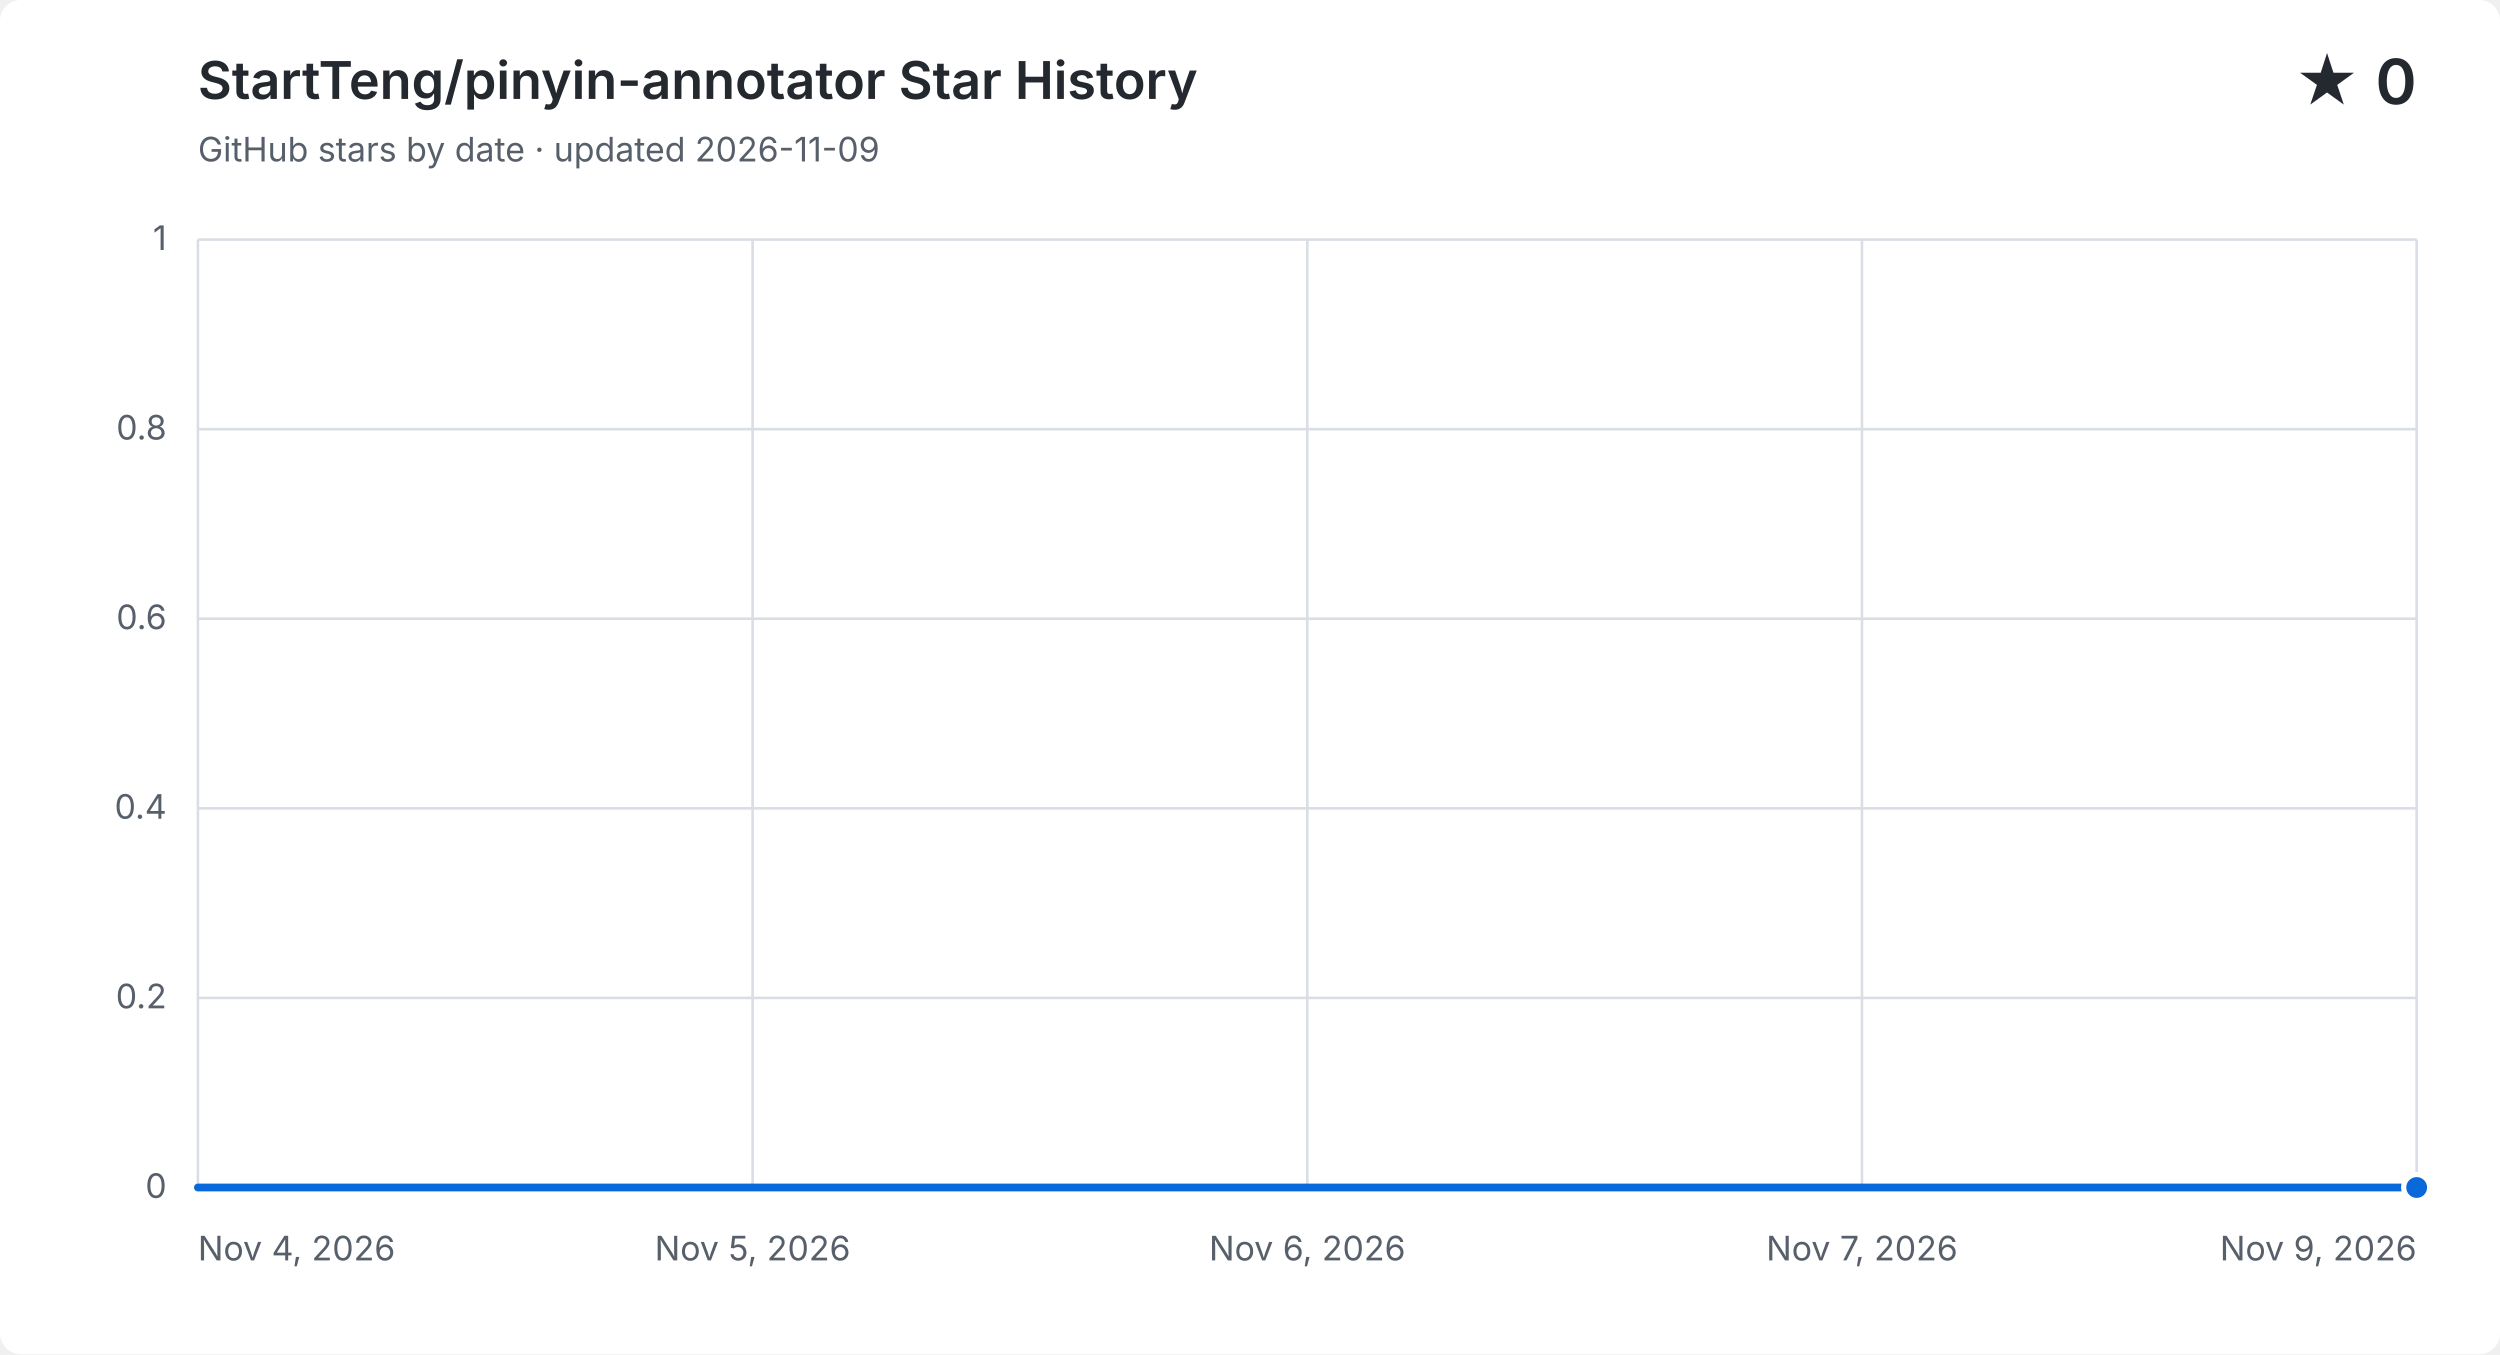
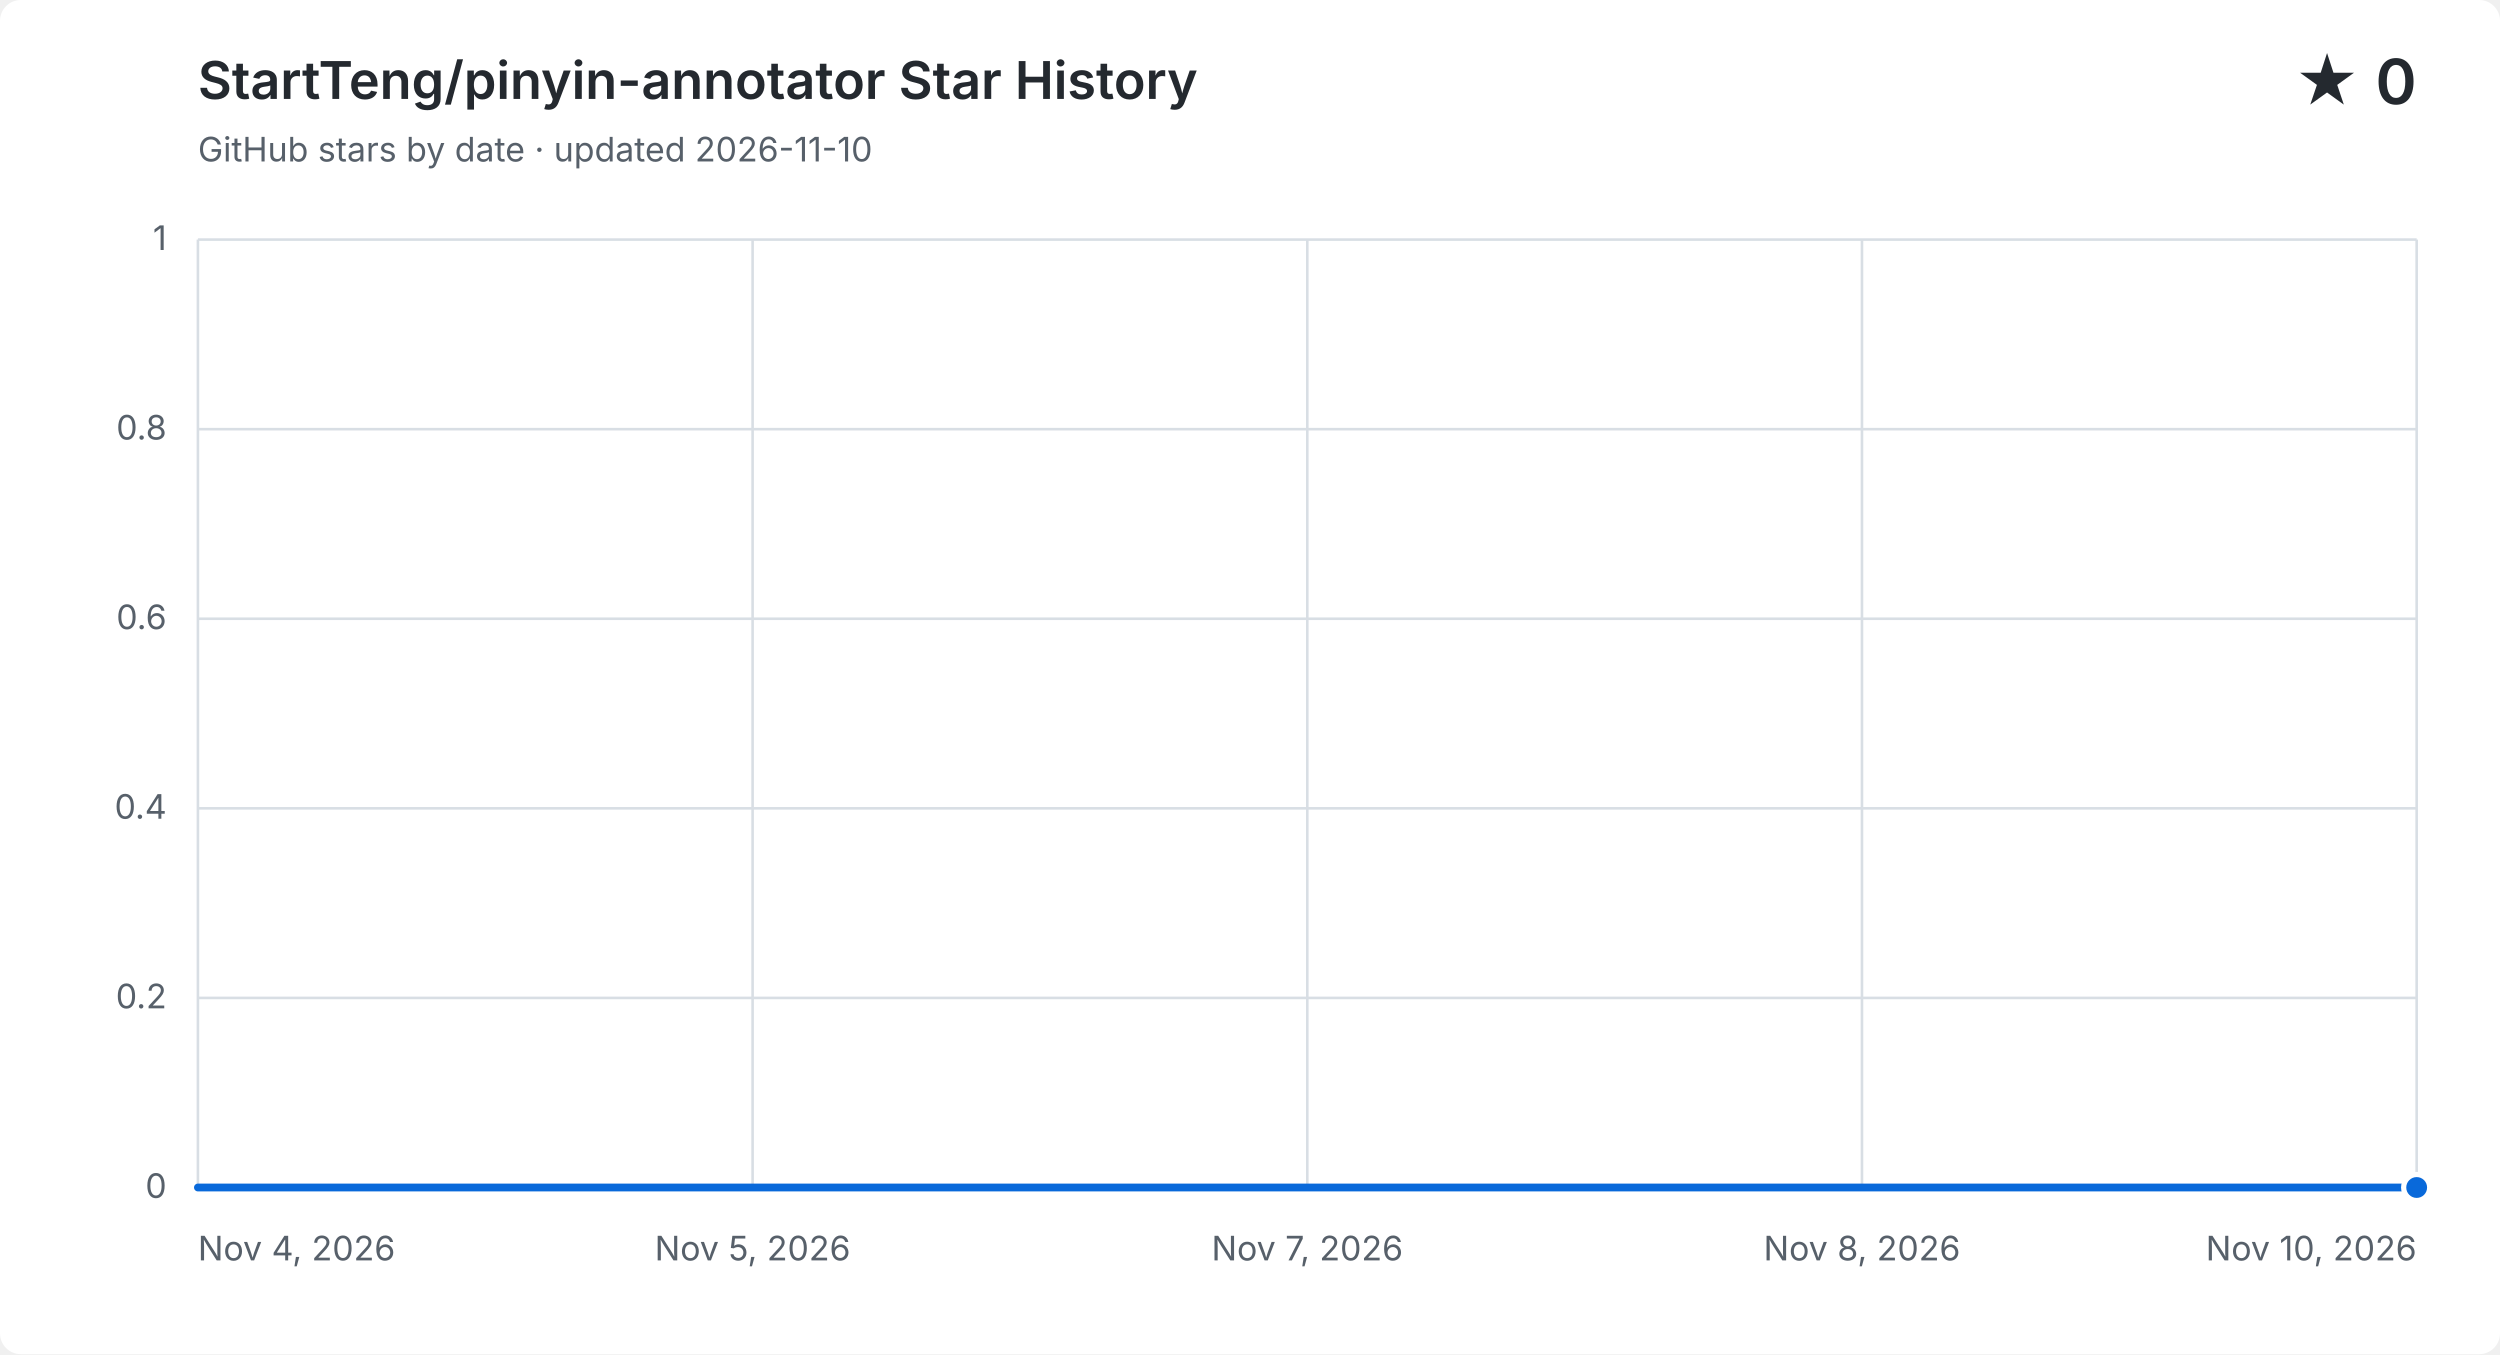
<svg xmlns="http://www.w3.org/2000/svg" width="960" height="520" viewBox="0 0 960 520" role="img" aria-labelledby="title description">
  <style>
    .background { fill: #ffffff; }
    .grid { fill: none; stroke: #d8dee4; stroke-width: 1; }
    .label, .subtitle { fill: #57606a; font: 13px -apple-system, BlinkMacSystemFont, "Segoe UI", sans-serif; }
    .heading, .value { fill: #24292f; font-family: -apple-system, BlinkMacSystemFont, "Segoe UI", sans-serif; }
    .heading { font-size: 20px; font-weight: 600; }
    .value { font-size: 24px; font-weight: 600; }
    .area { fill: #0969da; opacity: .12; }
    .line { fill: none; stroke: #0969da; stroke-linecap: round; stroke-linejoin: round; stroke-width: 3; }
    .point { fill: #0969da; stroke: #ffffff; stroke-width: 2; }
    @media (prefers-color-scheme: dark) {
      .background { fill: #0d1117; }
      .grid { stroke: #30363d; }
      .label, .subtitle { fill: #8b949e; }
      .heading, .value { fill: #f0f6fc; }
      .area { fill: #58a6ff; }
      .line { stroke: #58a6ff; }
      .point { fill: #58a6ff; stroke: #0d1117; }
    }
  </style>
  <rect class="background" width="960" height="520" rx="8" />
  <text class="heading" x="76" y="38">StartTeng/pinyin-annotator Star History</text>
-   <text class="subtitle" x="76" y="62">GitHub stars by date · updated 2026-11-09</text>
+   <text class="subtitle" x="76" y="62">GitHub stars by date · updated 2026-11-10</text>
  <text class="value" x="928" y="40" text-anchor="end">★ 0</text>
  <path class="grid" d="M 76 456.0 H 928" />
  <text class="label" x="64" y="460.0" text-anchor="end">0</text>
  <path class="grid" d="M 76 383.2 H 928" />
  <text class="label" x="64" y="387.2" text-anchor="end">0.2</text>
  <path class="grid" d="M 76 310.4 H 928" />
  <text class="label" x="64" y="314.4" text-anchor="end">0.4</text>
  <path class="grid" d="M 76 237.6 H 928" />
  <text class="label" x="64" y="241.6" text-anchor="end">0.6</text>
  <path class="grid" d="M 76 164.8 H 928" />
  <text class="label" x="64" y="168.8" text-anchor="end">0.8</text>
  <path class="grid" d="M 76 92.0 H 928" />
  <text class="label" x="64" y="96.0" text-anchor="end">1</text>
  <path class="grid" d="M 76.0 92 V 456" />
  <text class="label" x="76.0" y="484" text-anchor="start">Nov 4, 2026</text>
  <path class="grid" d="M 289.0 92 V 456" />
  <text class="label" x="289.0" y="484" text-anchor="middle">Nov 5, 2026</text>
  <path class="grid" d="M 502.0 92 V 456" />
-   <text class="label" x="502.0" y="484" text-anchor="middle">Nov 6, 2026</text>
+   <text class="label" x="502.0" y="484" text-anchor="middle">Nov 7, 2026</text>
  <path class="grid" d="M 715.0 92 V 456" />
-   <text class="label" x="715.0" y="484" text-anchor="middle">Nov 7, 2026</text>
+   <text class="label" x="715.0" y="484" text-anchor="middle">Nov 8, 2026</text>
  <path class="grid" d="M 928.0 92 V 456" />
-   <text class="label" x="928.0" y="484" text-anchor="end">Nov 9, 2026</text>
-   <path class="area" d="M 76.0 456.0 C 132.8 456.0, 189.6 456.0, 246.4 456.0 C 303.2 456.0, 360.0 456.0, 416.8 456.0 C 473.6 456.0, 530.4 456.0, 587.2 456.0 C 644.0 456.0, 700.8 456.0, 757.6 456.0 C 814.4 456.0, 871.2 456.0, 928.0 456.0 V 456 H 76.0 Z" />
-   <path class="line" d="M 76.0 456.0 C 132.8 456.0, 189.6 456.0, 246.4 456.0 C 303.2 456.0, 360.0 456.0, 416.8 456.0 C 473.6 456.0, 530.4 456.0, 587.2 456.0 C 644.0 456.0, 700.8 456.0, 757.6 456.0 C 814.4 456.0, 871.2 456.0, 928.0 456.0" />
+   <text class="label" x="928.0" y="484" text-anchor="end">Nov 10, 2026</text>
+   <path class="area" d="M 76.0 456.0 C 123.3 456.0, 170.7 456.0, 218.0 456.0 C 265.3 456.0, 312.7 456.0, 360.0 456.0 C 407.3 456.0, 454.7 456.0, 502.0 456.0 C 549.3 456.0, 596.7 456.0, 644.0 456.0 C 691.3 456.0, 738.7 456.0, 786.0 456.0 C 833.3 456.0, 880.7 456.0, 928.0 456.0 V 456 H 76.0 Z" />
+   <path class="line" d="M 76.0 456.0 C 123.3 456.0, 170.7 456.0, 218.0 456.0 C 265.3 456.0, 312.7 456.0, 360.0 456.0 C 407.3 456.0, 454.7 456.0, 502.0 456.0 C 549.3 456.0, 596.7 456.0, 644.0 456.0 C 691.3 456.0, 738.7 456.0, 786.0 456.0 C 833.3 456.0, 880.7 456.0, 928.0 456.0" />
  <circle class="point" cx="928.0" cy="456.0" r="5" />
</svg>
